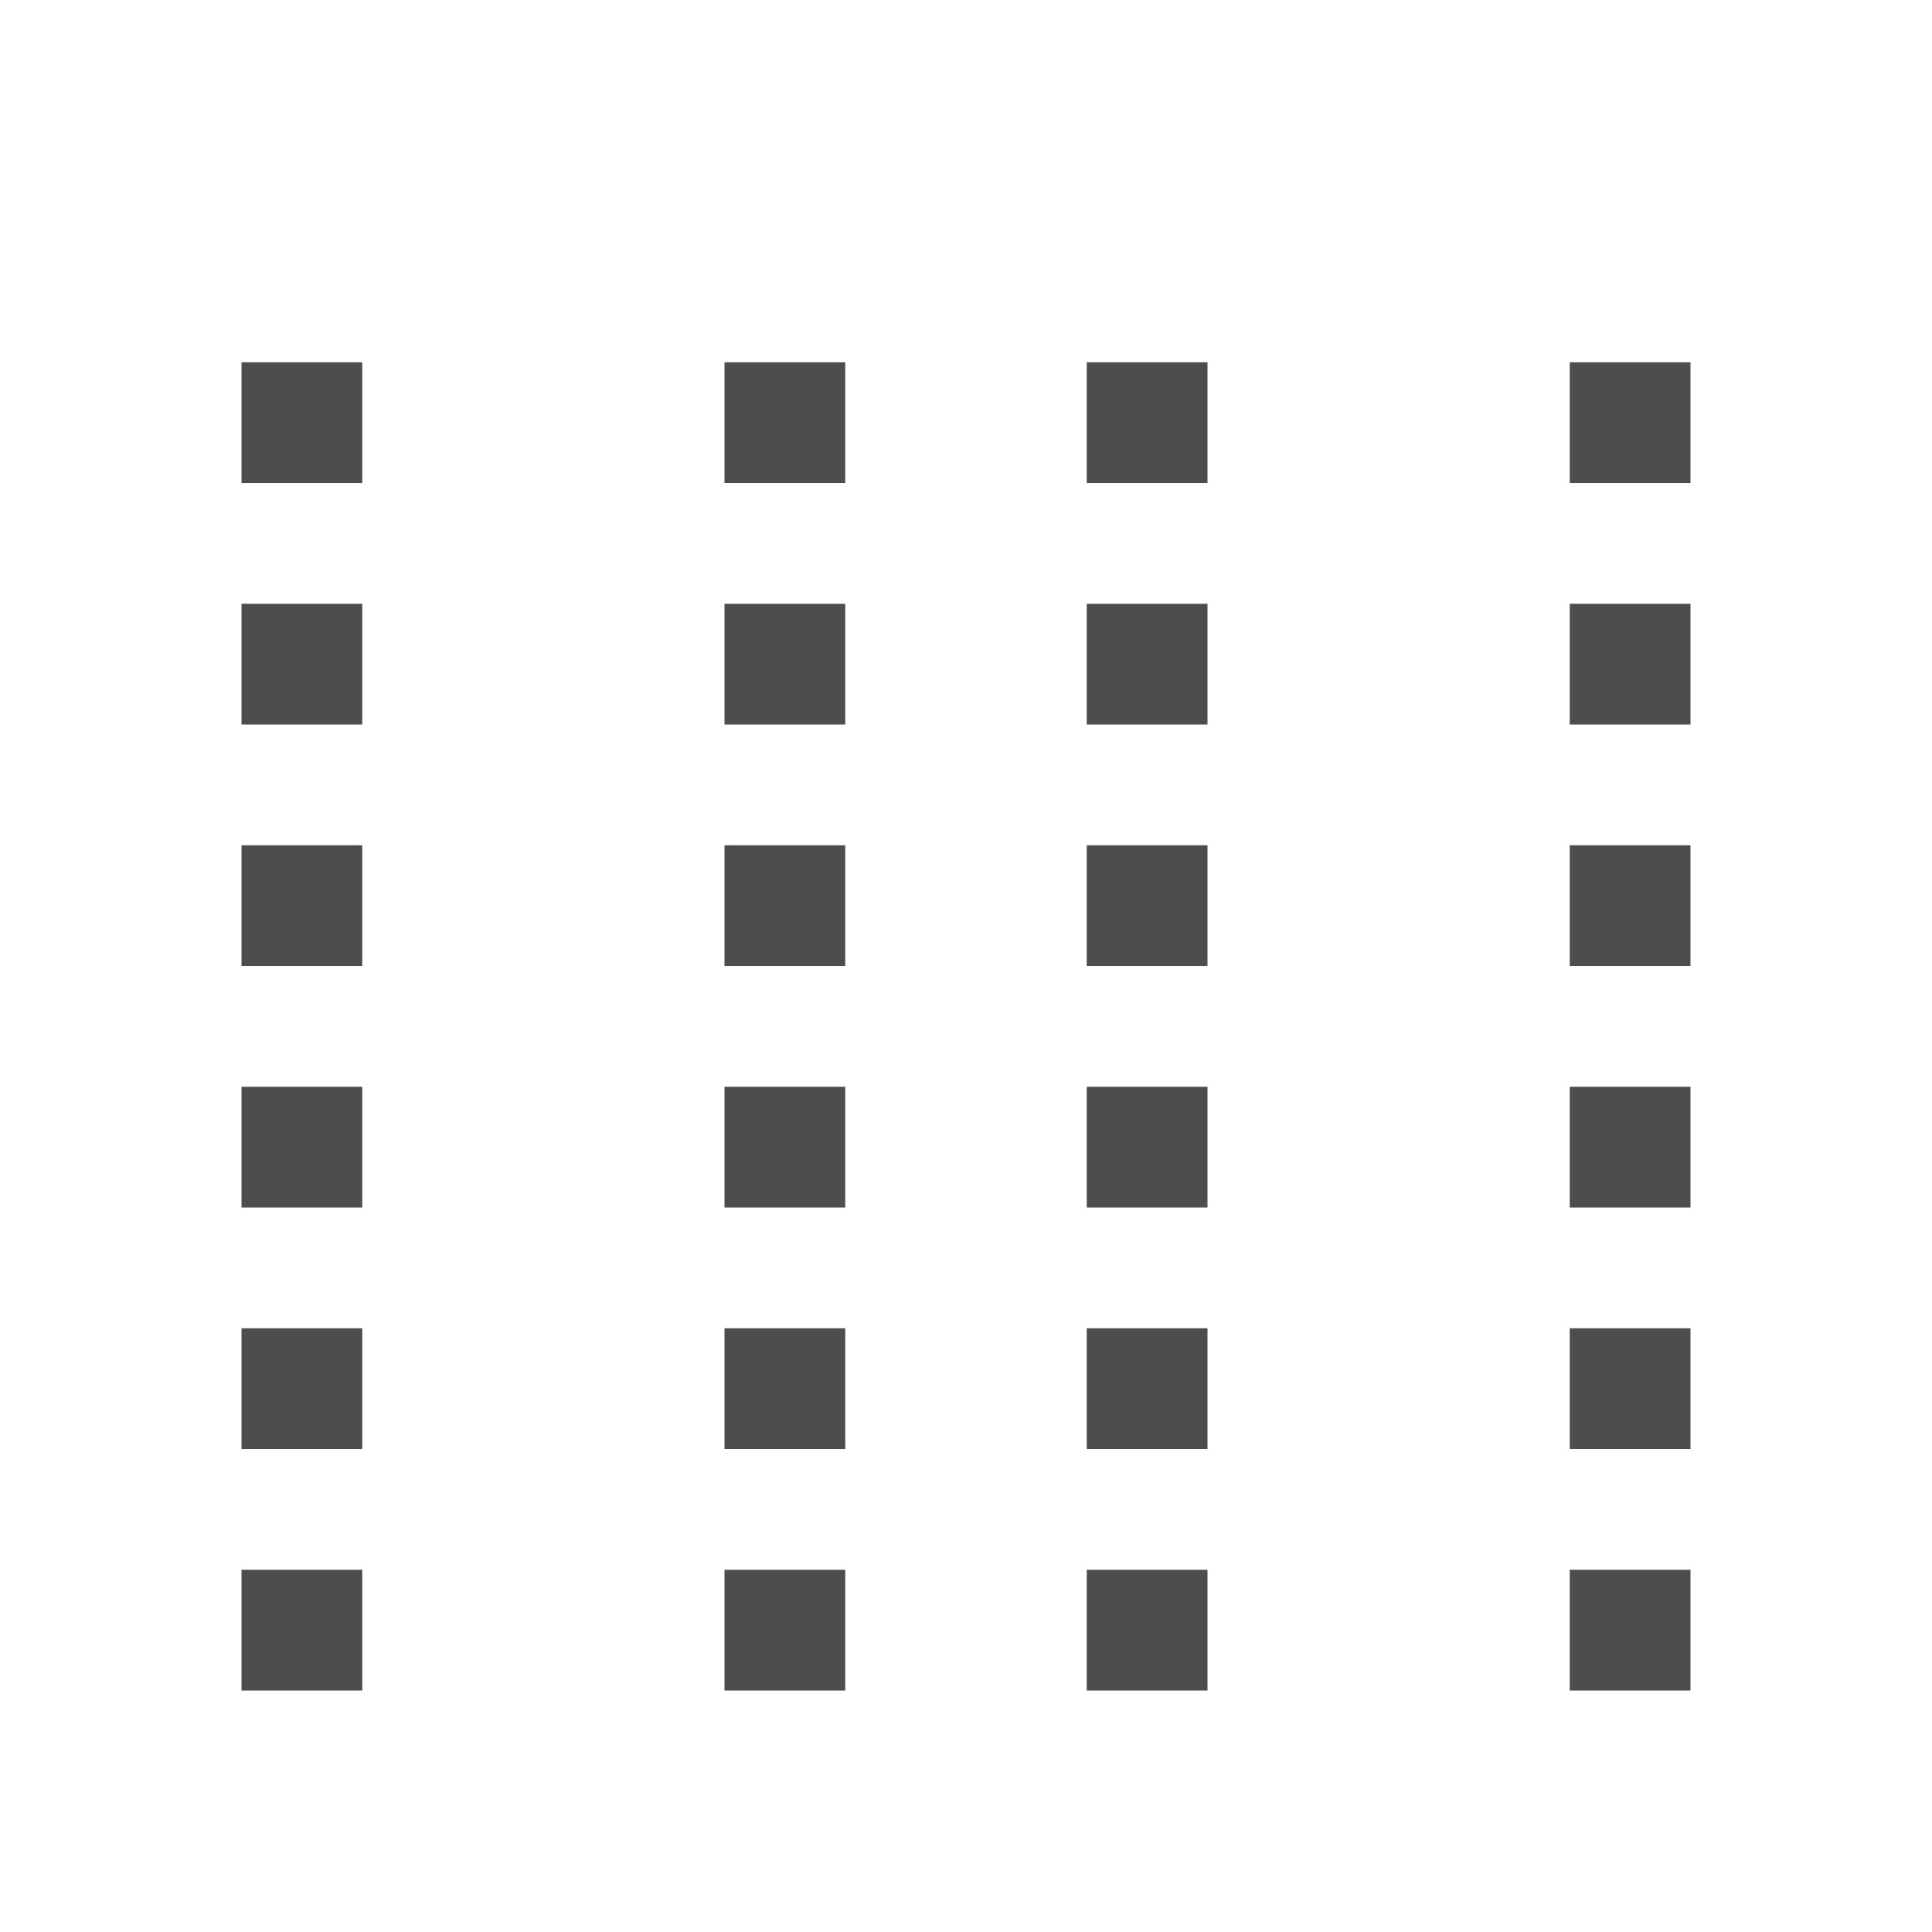
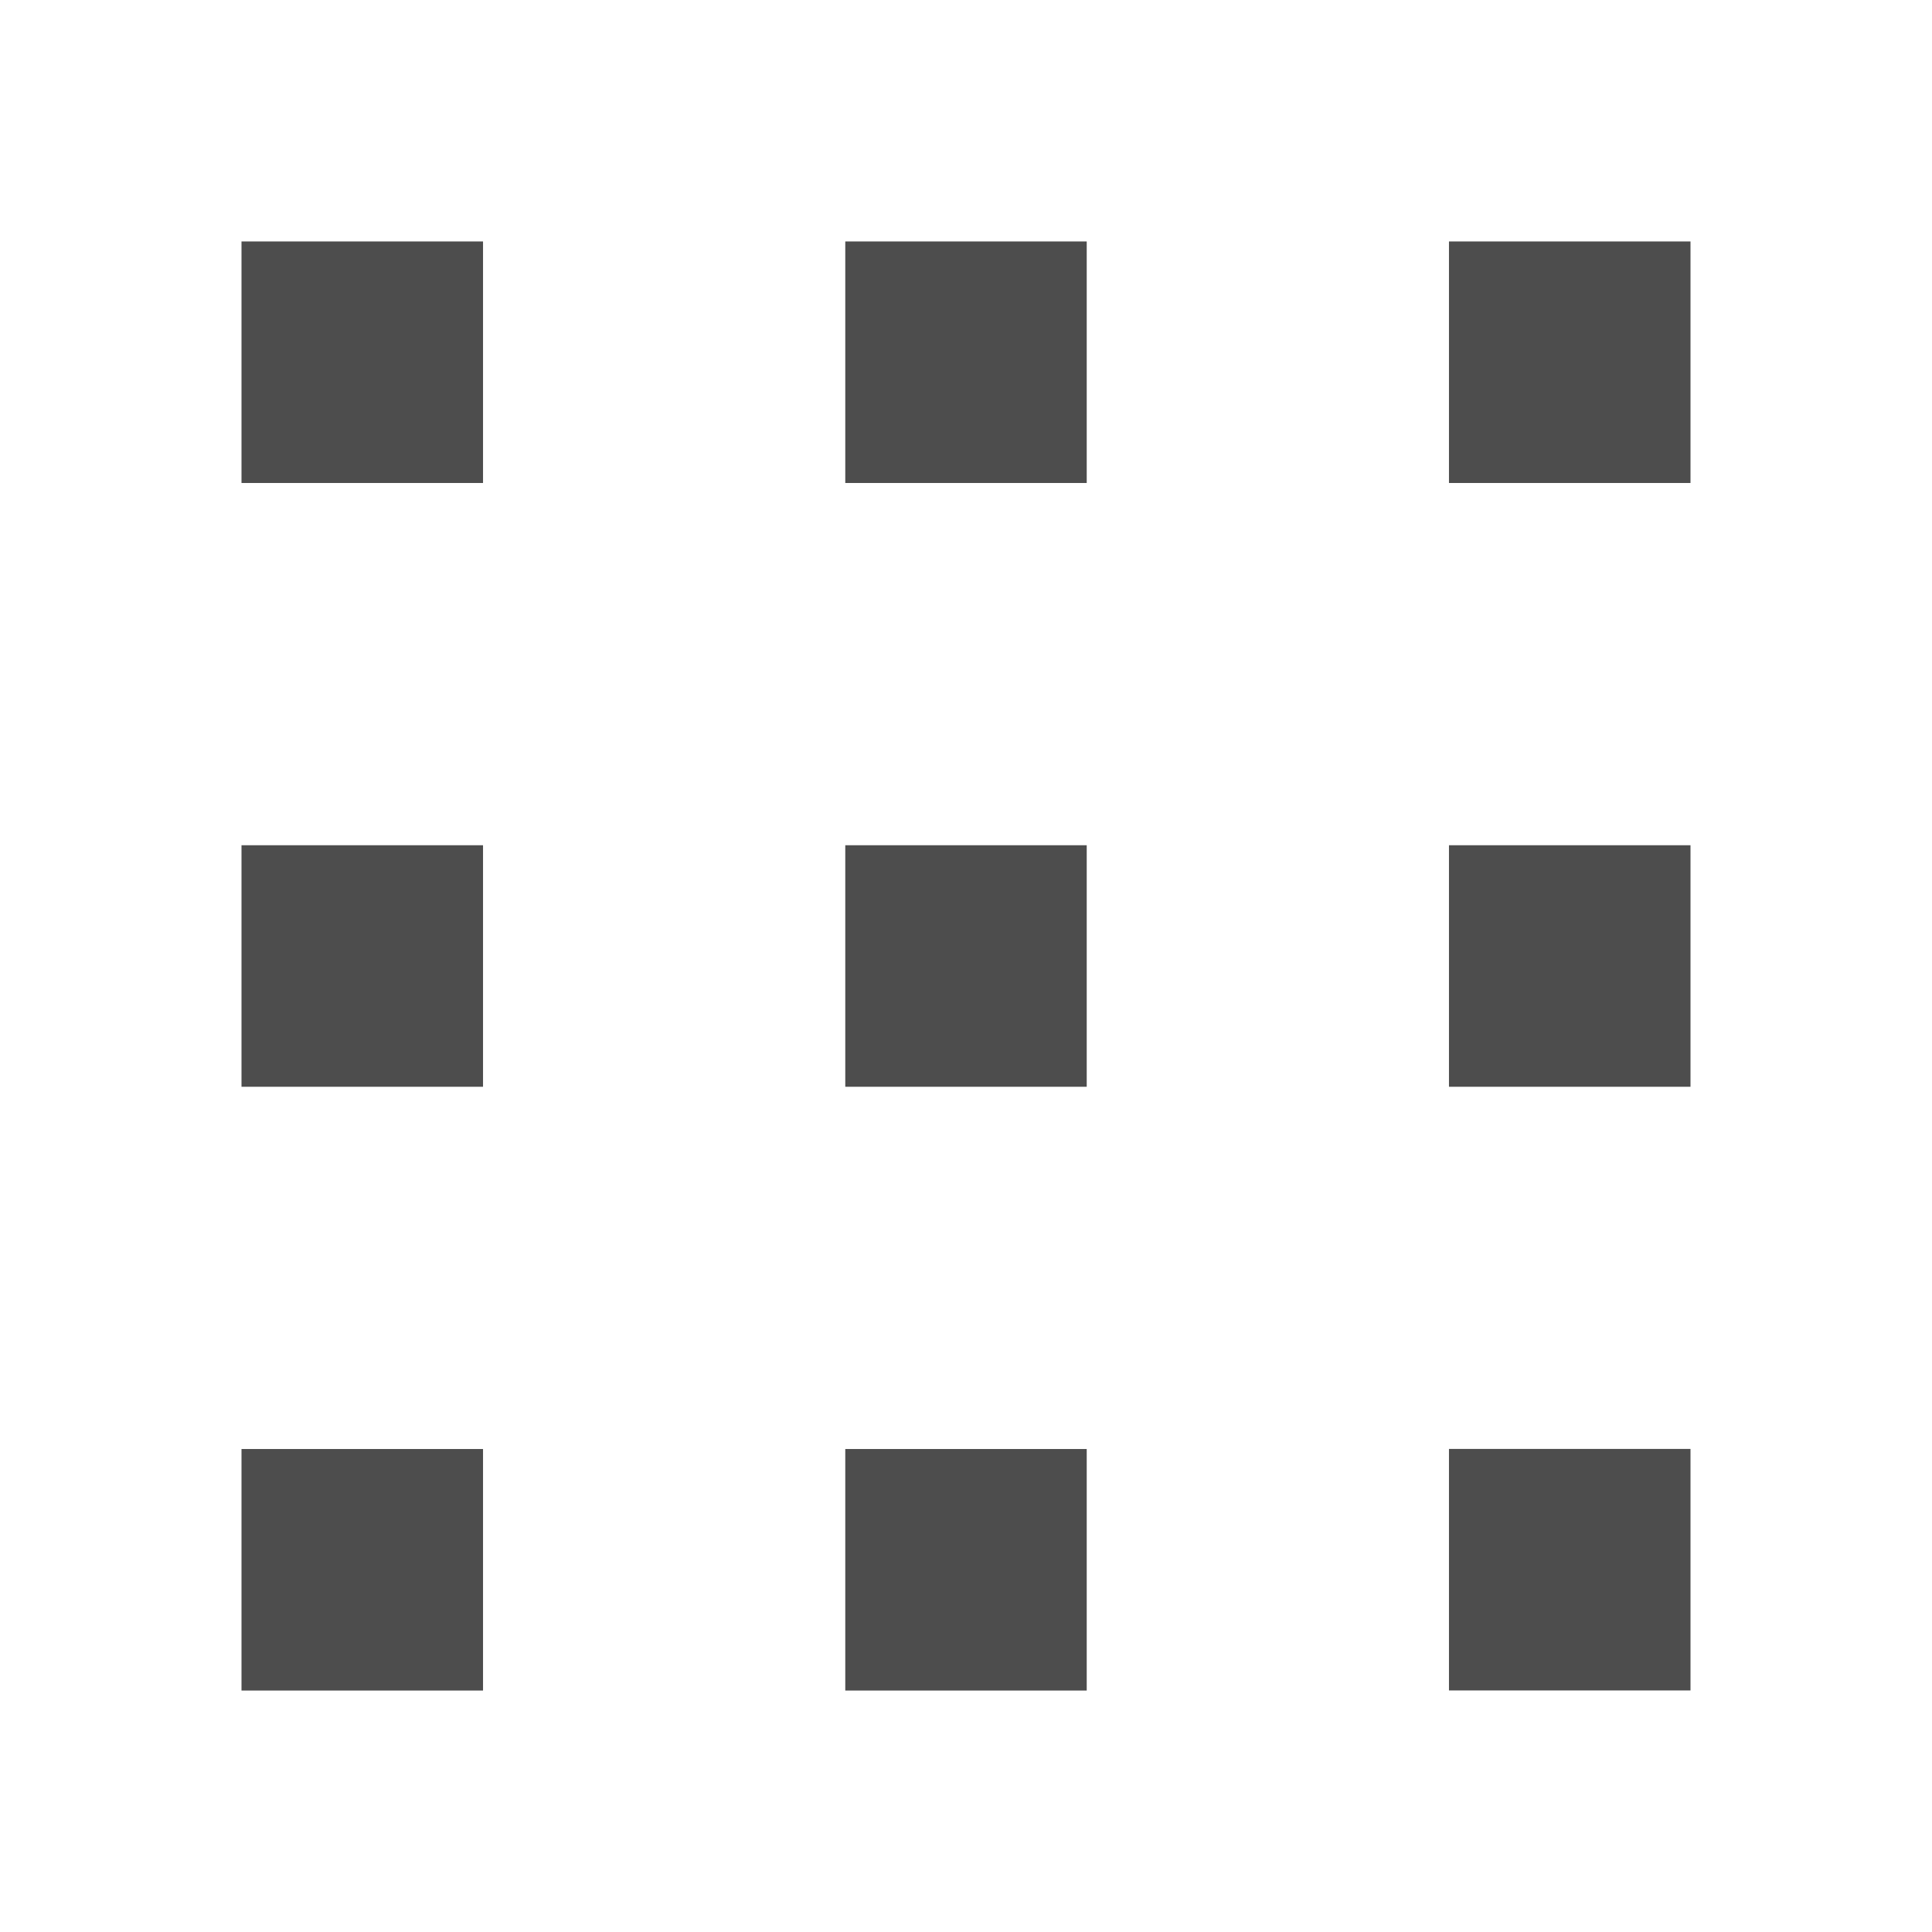
- <svg xmlns="http://www.w3.org/2000/svg" width="16" height="16" id="svg3049" version="1.1">
+ <svg xmlns="http://www.w3.org/2000/svg" width="16" height="16" id="svg3049" version="1.1" viewBox="0 0 16 16">
  <defs id="defs3051" />
  <g id="layer1" transform="translate(-421.7143,-531.7907)">
    <g transform="matrix(0.75,0,0,0.7499981,421.4643,-241.229)" id="layer1-0">
      <g transform="translate(6.2937501e-7,-2.041003e-4)" id="layer1-6">
-         <text transform="scale(0.9999987,1.000001)" id="text3781" y="1053.037" x="16.915" style="font-size:12px;font-style:normal;font-weight:normal;line-height:125%;letter-spacing:0px;word-spacing:0px;fill:#000000;fill-opacity:1;stroke:none;font-family:Sans" xml:space="preserve">
+         <text transform="scale(0.9999987,1.000001)" id="text3781" y="1053.037" x="16.915" style="font-style:normal;font-weight:normal;font-size:12px;line-height:125%;font-family:Sans;letter-spacing:0px;word-spacing:0px;fill:#4d4d4d;fill-opacity:1;stroke:none;" xml:space="preserve">
          <tspan id="tspan3783" x="16.915" y="1053.037" />
        </text>
-         <path style="color:#000000;fill:#4d4d4d;fill-opacity:1;fill-rule:nonzero;stroke:none;stroke-width:2;marker:none;visibility:visible;display:inline;overflow:visible;enable-background:accumulate" d="M 2 3 L 2 4 L 3 4 L 3 3 L 2 3 z M 6 3 L 6 4 L 7 4 L 7 3 L 6 3 z M 9 3 L 9 4 L 10 4 L 10 3 L 9 3 z M 13 3 L 13 4 L 14 4 L 14 3 L 13 3 z M 2 5 L 2 6 L 3 6 L 3 5 L 2 5 z M 6 5 L 6 6 L 7 6 L 7 5 L 6 5 z M 9 5 L 9 6 L 10 6 L 10 5 L 9 5 z M 13 5 L 13 6 L 14 6 L 14 5 L 13 5 z M 2 7 L 2 8 L 3 8 L 3 7 L 2 7 z M 6 7 L 6 8 L 7 8 L 7 7 L 6 7 z M 9 7 L 9 8 L 10 8 L 10 7 L 9 7 z M 13 7 L 13 8 L 14 8 L 14 7 L 13 7 z M 2 9 L 2 10 L 3 10 L 3 9 L 2 9 z M 6 9 L 6 10 L 7 10 L 7 9 L 6 9 z M 9 9 L 9 10 L 10 10 L 10 9 L 9 9 z M 13 9 L 13 10 L 14 10 L 14 9 L 13 9 z M 2 11 L 2 12 L 3 12 L 3 11 L 2 11 z M 6 11 L 6 12 L 7 12 L 7 11 L 6 11 z M 9 11 L 9 12 L 10 12 L 10 11 L 9 11 z M 13 11 L 13 12 L 14 12 L 14 11 L 13 11 z M 2 13 L 2 14 L 3 14 L 3 13 L 2 13 z M 6 13 L 6 14 L 7 14 L 7 13 L 6 13 z M 9 13 L 9 14 L 10 14 L 10 13 L 9 13 z M 13 13 L 13 14 L 14 14 L 14 13 L 13 13 z " transform="matrix(1.333333,0,0,1.333337,0.3333327,1030.696)" id="rect4865" />
+         <path style="opacity:1;fill:#4d4d4d;fill-opacity:1;stroke:none;stroke-width:1.333;stroke-opacity:1" d="m 3,1046.696 h 2.667 v 2.667 H 3 Z" id="rect4162" />
+         <path style="opacity:1;fill:#4d4d4d;fill-opacity:1;stroke:none;stroke-width:1.333;stroke-opacity:1" d="M 9.667,1040.029 H 12.333 v 2.667 H 9.667 Z" id="rect4164" />
+         <path style="opacity:1;fill:#4d4d4d;fill-opacity:1;stroke:none;stroke-width:1.333;stroke-opacity:1" d="m 16.333,1033.362 h 2.667 v 2.667 h -2.667 z" id="rect4166" />
+         <path transform="scale(1,-1)" style="opacity:1;fill:#4d4d4d;fill-opacity:1;stroke:none;stroke-width:1.333;stroke-opacity:1" d="m 3,-1036.029 h 2.667 v 2.667 H 3 Z" id="rect4168" />
+         <path transform="scale(1,-1)" style="opacity:1;fill:#4d4d4d;fill-opacity:1;stroke:none;stroke-width:1.333;stroke-opacity:1" d="m 16.333,-1049.362 h 2.667 v 2.667 h -2.667 z" id="rect4170" />
+         <path style="opacity:1;fill:#4d4d4d;fill-opacity:1;stroke:none;stroke-width:1.333;stroke-opacity:1" d="M 9.667,1033.362 H 12.333 v 2.667 H 9.667 Z" id="rect4172" />
+         <path style="opacity:1;fill:#4d4d4d;fill-opacity:1;stroke:none;stroke-width:1.333;stroke-opacity:1" d="M 9.667,1046.696 H 12.333 v 2.667 H 9.667 Z" id="rect4172-6" />
+         <path style="opacity:1;fill:#4d4d4d;fill-opacity:1;stroke:none;stroke-width:1.333;stroke-opacity:1" d="m 3,1040.029 h 2.667 v 2.667 H 3 Z" id="rect4172-1" />
+         <path style="opacity:1;fill:#4d4d4d;fill-opacity:1;stroke:none;stroke-width:1.333;stroke-opacity:1" d="m 16.333,1040.029 h 2.667 v 2.667 h -2.667 z" id="rect4172-5" />
      </g>
    </g>
  </g>
</svg>
